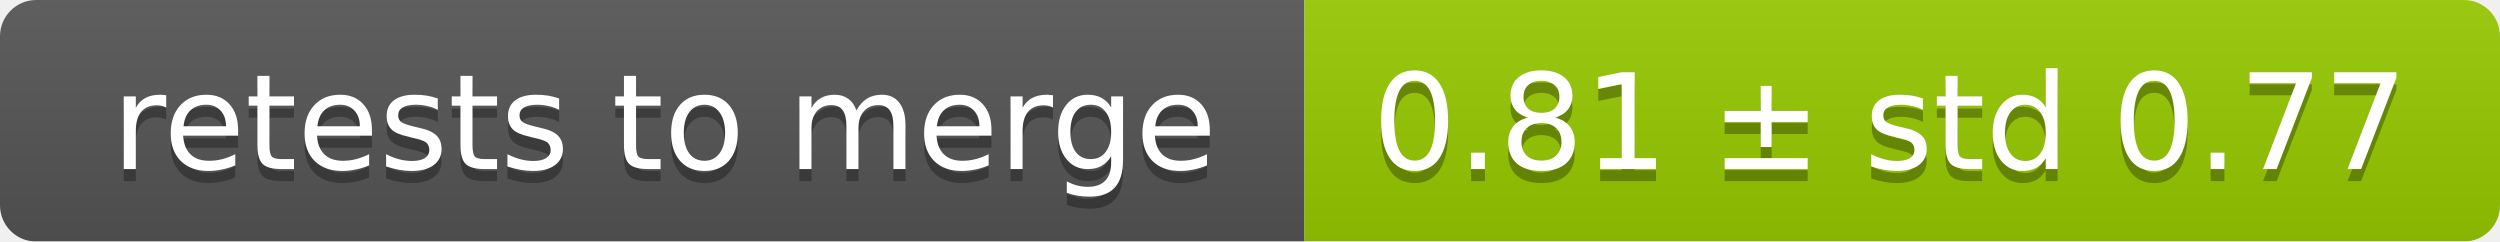
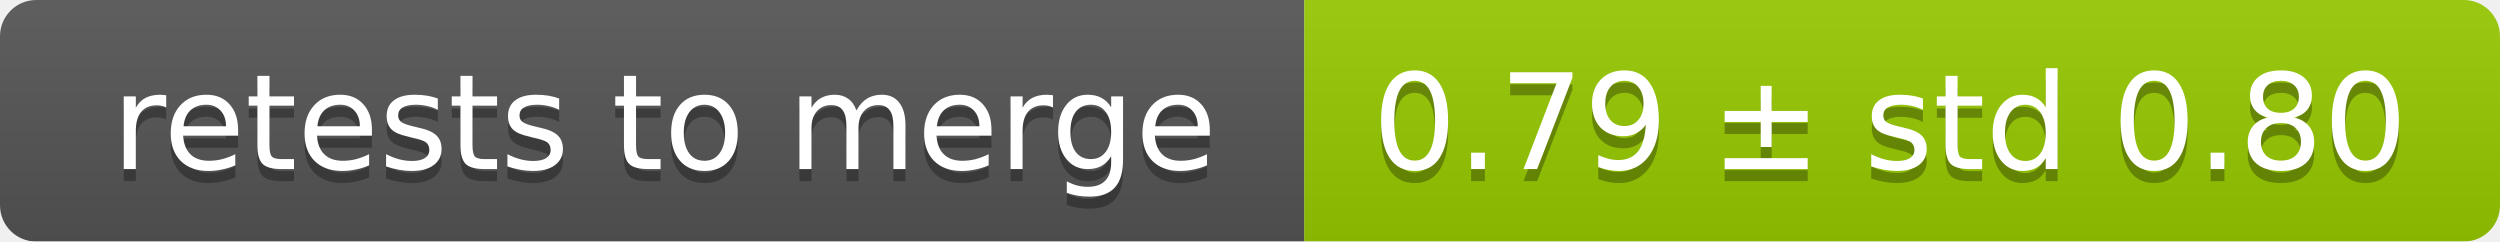
<svg xmlns="http://www.w3.org/2000/svg" width="207" height="20">
  <linearGradient id="smooth" x2="0" y2="100%">
    <stop offset="0" stop-color="#bbb" stop-opacity=".1" />
    <stop offset="1" stop-opacity=".1" />
  </linearGradient>
  <mask id="round">
    <rect width="207" height="20" rx="3" fill="#fff" />
  </mask>
  <g mask="url(#round)">
    <rect width="108" height="20" fill="#555" />
    <rect x="108" width="99" height="20" fill="#97ca00" />
    <rect width="207" height="20" fill="url(#smooth)" />
  </g>
  <g fill="#fff" text-anchor="middle" font-family="DejaVu Sans,Verdana,Geneva,sans-serif" font-size="11">
    <text x="55" y="15" fill="#010101" fill-opacity=".3">retests to merge</text>
    <text x="55" y="14">retests to merge</text>
-     <text x="156.5" y="15" fill="#010101" fill-opacity=".3">0.81 ± std 0.77</text>
-     <text x="156.5" y="14">0.81 ± std 0.77</text>
+     <text x="156.5" y="15" fill="#010101" fill-opacity=".3">0.79 ± std 0.80</text>
+     <text x="156.5" y="14">0.79 ± std 0.80</text>
  </g>
</svg>
